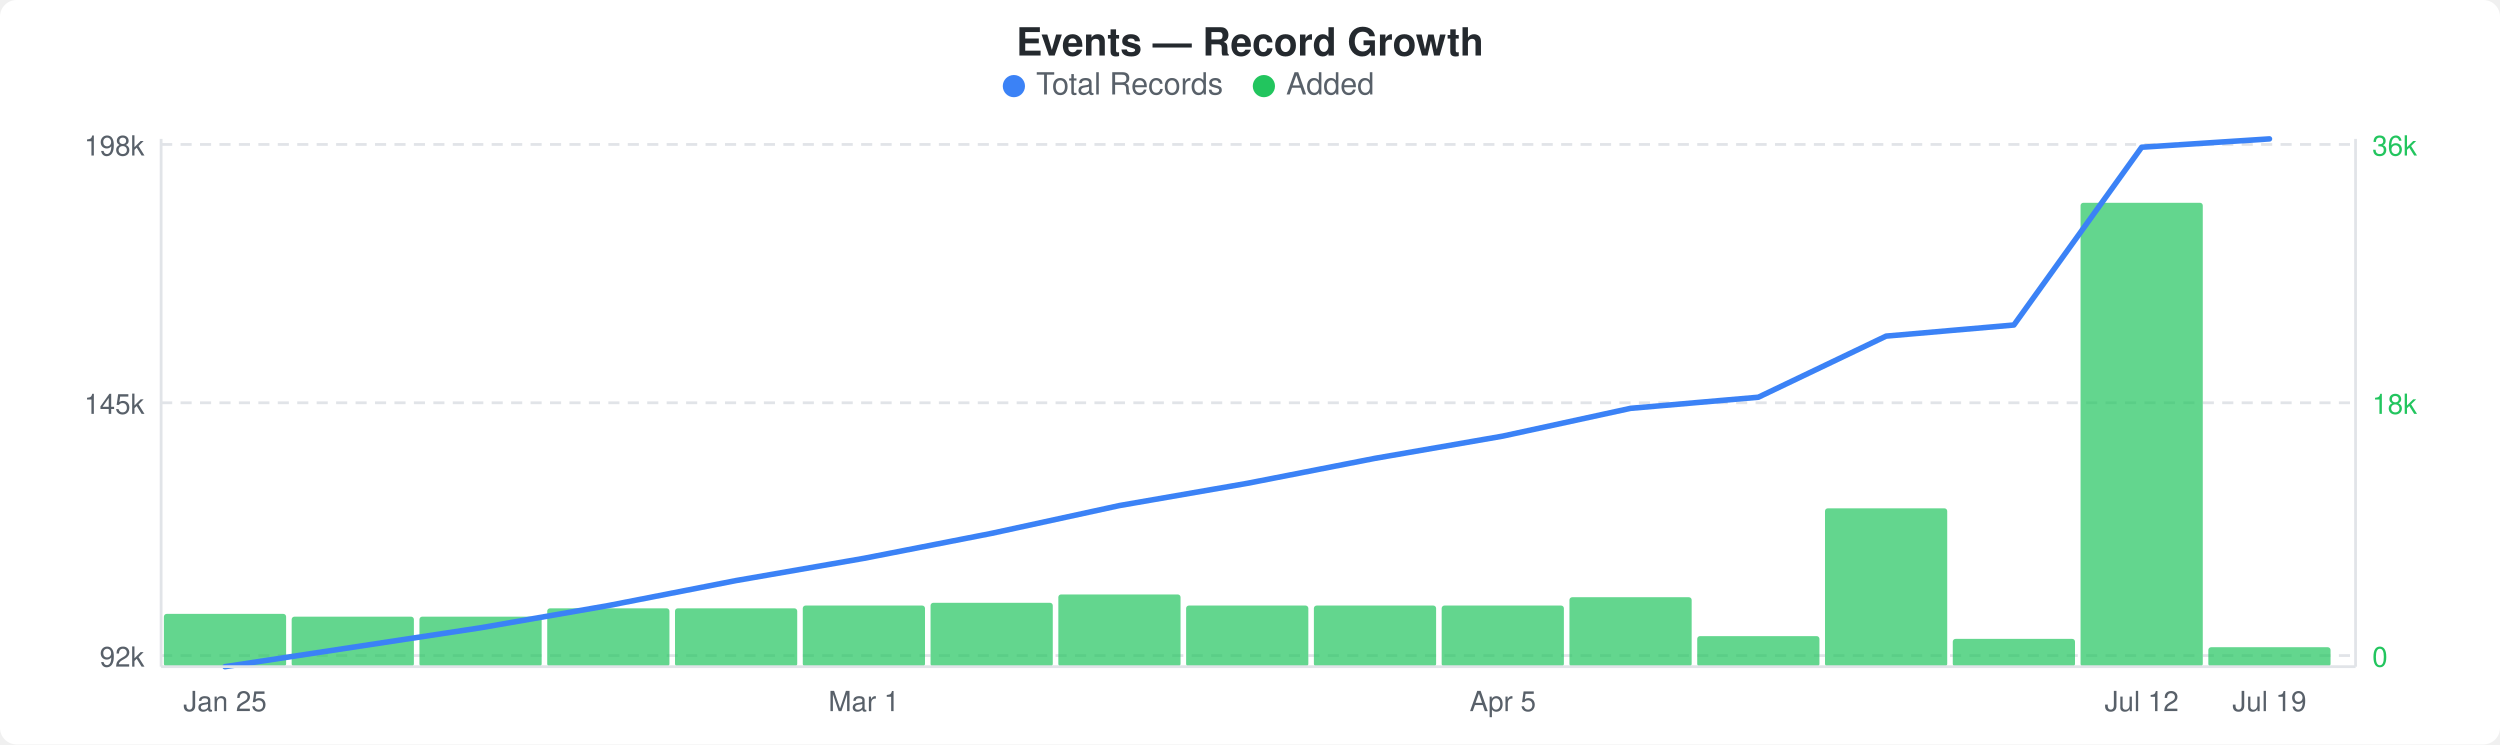
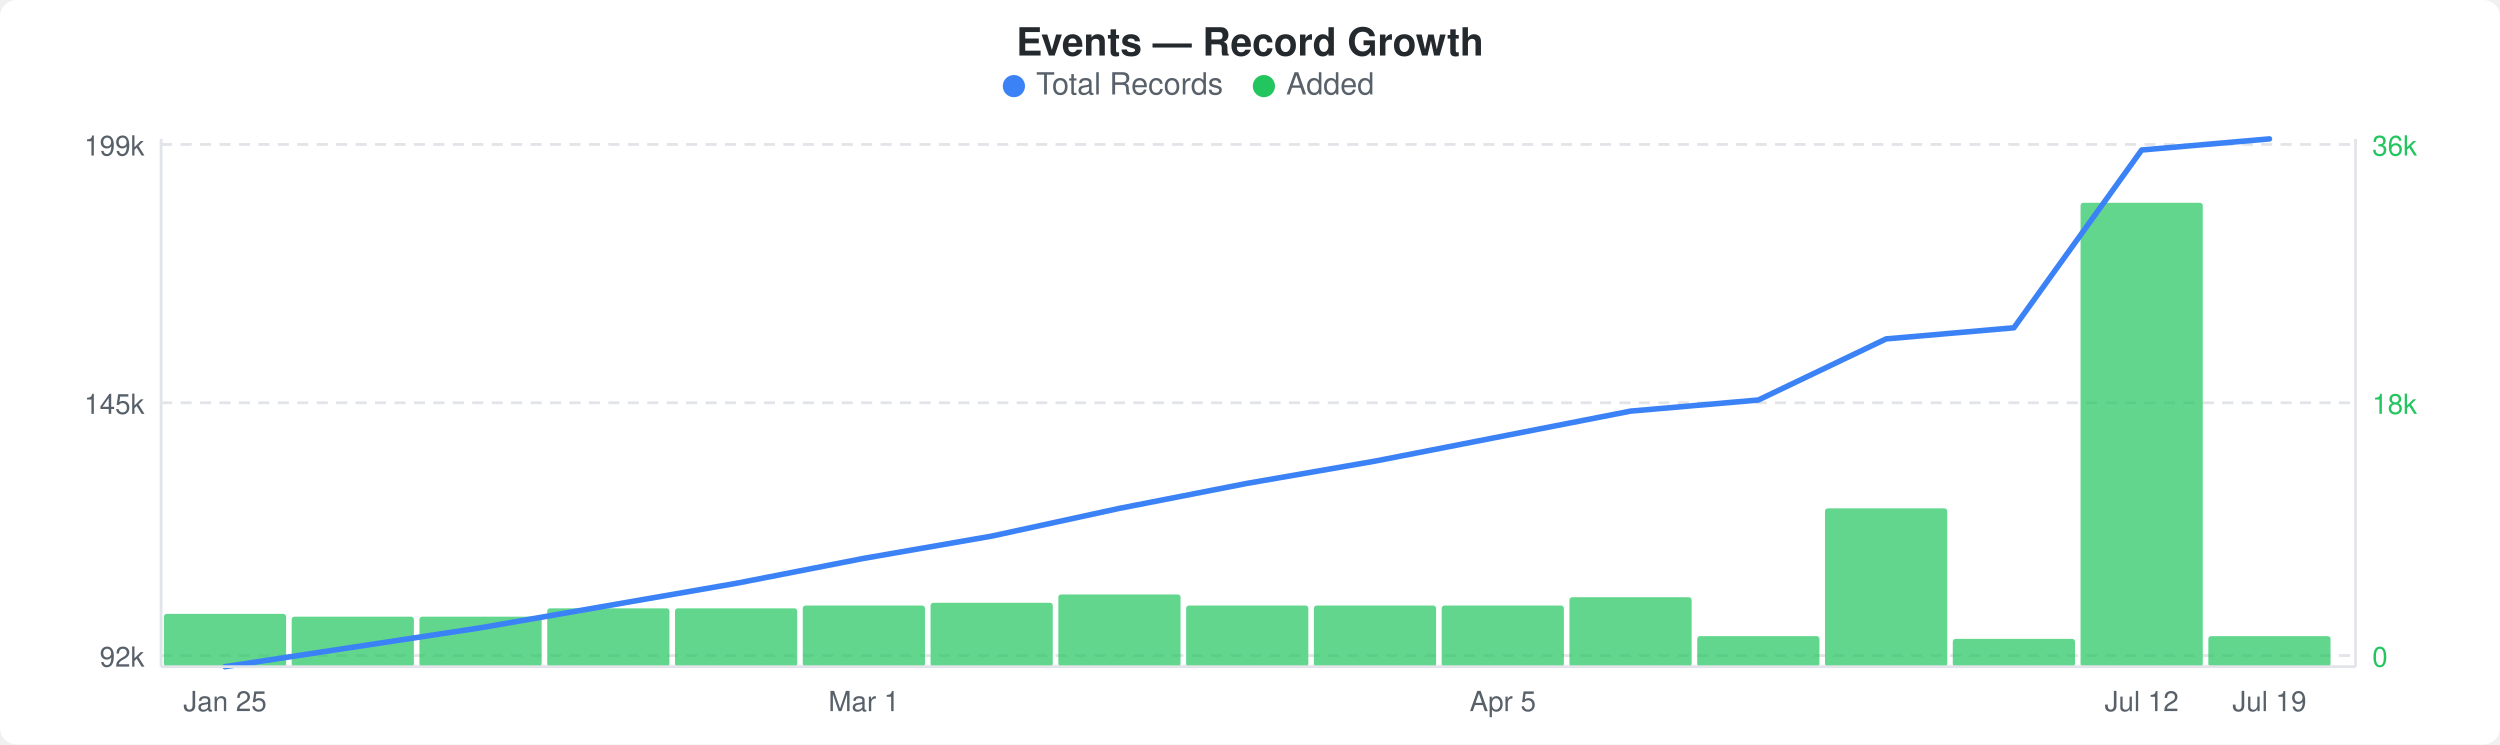
<svg xmlns="http://www.w3.org/2000/svg" width="900" height="268" viewBox="0 0 900 268">
  <rect width="900" height="268" fill="#ffffff" rx="6" ry="6" />
  <text x="450" y="20" text-anchor="middle" font-family="-apple-system, BlinkMacSystemFont, &quot;Segoe UI&quot;, Helvetica, Arial, sans-serif" font-size="14" font-weight="600" fill="#24292e">Events — Record Growth</text>
  <circle cx="365" cy="31" r="4" fill="#3b82f6" />
  <text x="373" y="34" font-family="-apple-system, BlinkMacSystemFont, &quot;Segoe UI&quot;, Helvetica, Arial, sans-serif" font-size="11" fill="#586069">Total Records</text>
  <circle cx="455" cy="31" r="4" fill="#22c55e" />
  <text x="463" y="34" font-family="-apple-system, BlinkMacSystemFont, &quot;Segoe UI&quot;, Helvetica, Arial, sans-serif" font-size="11" fill="#586069">Added</text>
  <line x1="58" y1="52" x2="848" y2="52" stroke="#e1e4e8" stroke-width="1" stroke-dasharray="4,3" />
  <line x1="58" y1="145" x2="848" y2="145" stroke="#e1e4e8" stroke-width="1" stroke-dasharray="4,3" />
  <line x1="58" y1="236" x2="848" y2="236" stroke="#e1e4e8" stroke-width="1" stroke-dasharray="4,3" />
  <rect x="59" y="221" width="44" height="19" rx="1" fill="#22c55eb3" />
  <rect x="105" y="222" width="44" height="18" rx="1" fill="#22c55eb3" />
  <rect x="151" y="222" width="44" height="18" rx="1" fill="#22c55eb3" />
  <rect x="197" y="219" width="44" height="21" rx="1" fill="#22c55eb3" />
  <rect x="243" y="219" width="44" height="21" rx="1" fill="#22c55eb3" />
  <rect x="289" y="218" width="44" height="22" rx="1" fill="#22c55eb3" />
  <rect x="335" y="217" width="44" height="23" rx="1" fill="#22c55eb3" />
  <rect x="381" y="214" width="44" height="26" rx="1" fill="#22c55eb3" />
  <rect x="427" y="218" width="44" height="22" rx="1" fill="#22c55eb3" />
  <rect x="473" y="218" width="44" height="22" rx="1" fill="#22c55eb3" />
  <rect x="519" y="218" width="44" height="22" rx="1" fill="#22c55eb3" />
  <rect x="565" y="215" width="44" height="25" rx="1" fill="#22c55eb3" />
  <rect x="611" y="229" width="44" height="11" rx="1" fill="#22c55eb3" />
  <rect x="657" y="183" width="44" height="57" rx="1" fill="#22c55eb3" />
  <rect x="703" y="230" width="44" height="10" rx="1" fill="#22c55eb3" />
  <rect x="749" y="73" width="44" height="167" rx="1" fill="#22c55eb3" />
-   <rect x="795" y="233" width="44" height="7" rx="1" fill="#22c55eb3" />
-   <polyline points="81,240 127,233 173,226 219,218 265,209 311,201 357,192 403,182 449,174 495,165 541,157 587,147 633,143 679,121 725,117 771,53 817,50" fill="none" stroke="#3b82f6" stroke-width="2" stroke-linejoin="round" stroke-linecap="round" />
-   <text x="52" y="56" text-anchor="end" font-family="-apple-system, BlinkMacSystemFont, &quot;Segoe UI&quot;, Helvetica, Arial, sans-serif" font-size="10" fill="#586069">198k</text>
+   <rect x="795" y="229" width="44" height="11" rx="1" fill="#22c55eb3" />
+   <polyline points="81,240 127,233 173,226 219,218 265,210 311,201 357,193 403,183 449,174 495,166 541,157 587,148 633,144 679,122 725,118 771,54 817,50" fill="none" stroke="#3b82f6" stroke-width="2" stroke-linejoin="round" stroke-linecap="round" />
+   <text x="52" y="56" text-anchor="end" font-family="-apple-system, BlinkMacSystemFont, &quot;Segoe UI&quot;, Helvetica, Arial, sans-serif" font-size="10" fill="#586069">199k</text>
  <text x="52" y="149" text-anchor="end" font-family="-apple-system, BlinkMacSystemFont, &quot;Segoe UI&quot;, Helvetica, Arial, sans-serif" font-size="10" fill="#586069">145k</text>
  <text x="52" y="240" text-anchor="end" font-family="-apple-system, BlinkMacSystemFont, &quot;Segoe UI&quot;, Helvetica, Arial, sans-serif" font-size="10" fill="#586069">92k</text>
  <text x="854" y="56" text-anchor="start" font-family="-apple-system, BlinkMacSystemFont, &quot;Segoe UI&quot;, Helvetica, Arial, sans-serif" font-size="10" fill="#22c55e">36k</text>
  <text x="854" y="149" text-anchor="start" font-family="-apple-system, BlinkMacSystemFont, &quot;Segoe UI&quot;, Helvetica, Arial, sans-serif" font-size="10" fill="#22c55e">18k</text>
  <text x="854" y="240" text-anchor="start" font-family="-apple-system, BlinkMacSystemFont, &quot;Segoe UI&quot;, Helvetica, Arial, sans-serif" font-size="10" fill="#22c55e">0</text>
  <line x1="58" y1="50" x2="58" y2="240" stroke="#e1e4e8" stroke-width="1" />
  <line x1="58" y1="240" x2="848" y2="240" stroke="#e1e4e8" stroke-width="1" />
  <line x1="848" y1="50" x2="848" y2="240" stroke="#e1e4e8" stroke-width="1" />
  <text x="81" y="256" text-anchor="middle" font-family="-apple-system, BlinkMacSystemFont, &quot;Segoe UI&quot;, Helvetica, Arial, sans-serif" font-size="10" fill="#586069">Jan 25</text>
  <text x="311" y="256" text-anchor="middle" font-family="-apple-system, BlinkMacSystemFont, &quot;Segoe UI&quot;, Helvetica, Arial, sans-serif" font-size="10" fill="#586069">Mar 1</text>
  <text x="541" y="256" text-anchor="middle" font-family="-apple-system, BlinkMacSystemFont, &quot;Segoe UI&quot;, Helvetica, Arial, sans-serif" font-size="10" fill="#586069">Apr 5</text>
  <text x="771" y="256" text-anchor="middle" font-family="-apple-system, BlinkMacSystemFont, &quot;Segoe UI&quot;, Helvetica, Arial, sans-serif" font-size="10" fill="#586069">Jul 12</text>
  <text x="817" y="256" text-anchor="middle" font-family="-apple-system, BlinkMacSystemFont, &quot;Segoe UI&quot;, Helvetica, Arial, sans-serif" font-size="10" fill="#586069">Jul 19</text>
</svg>
